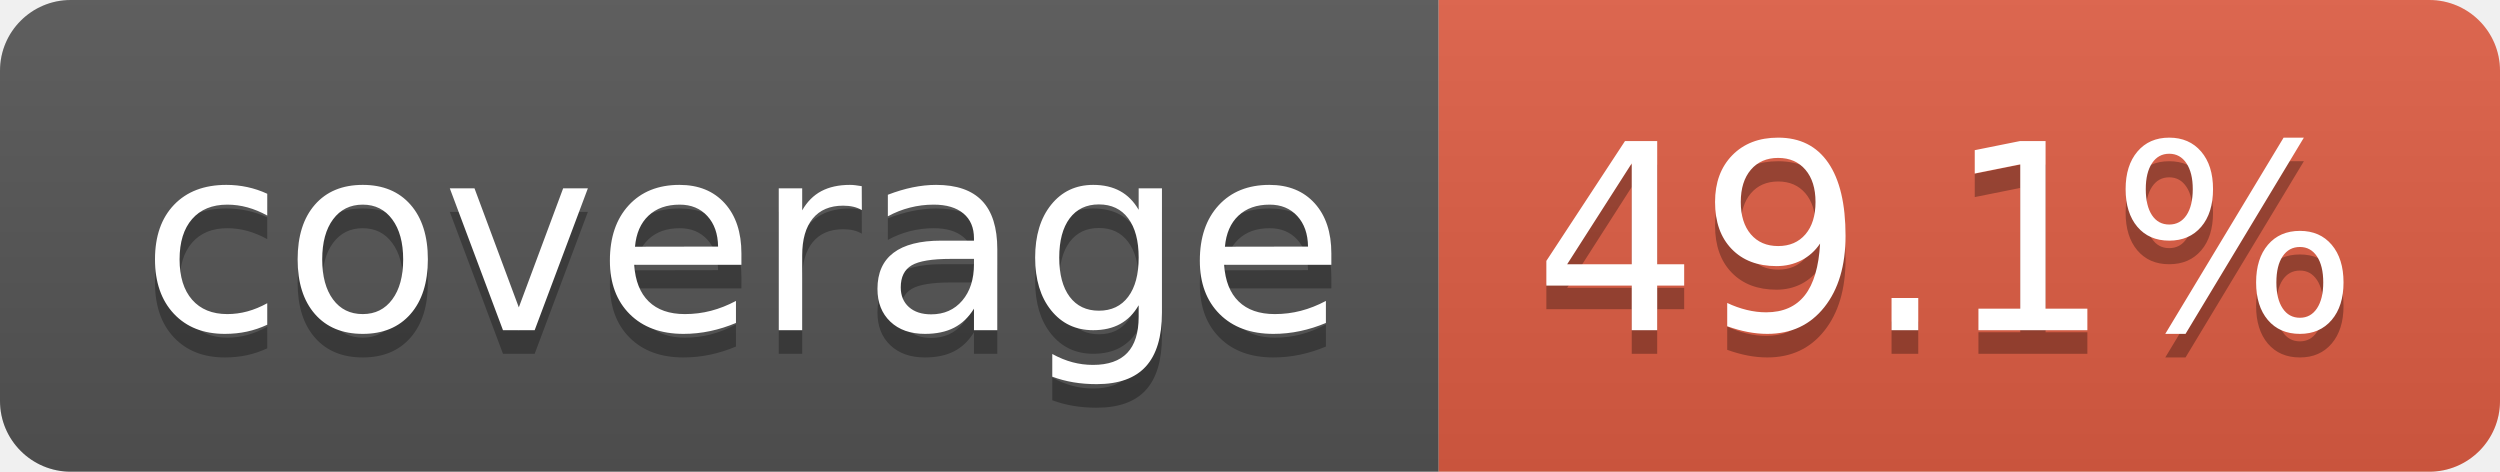
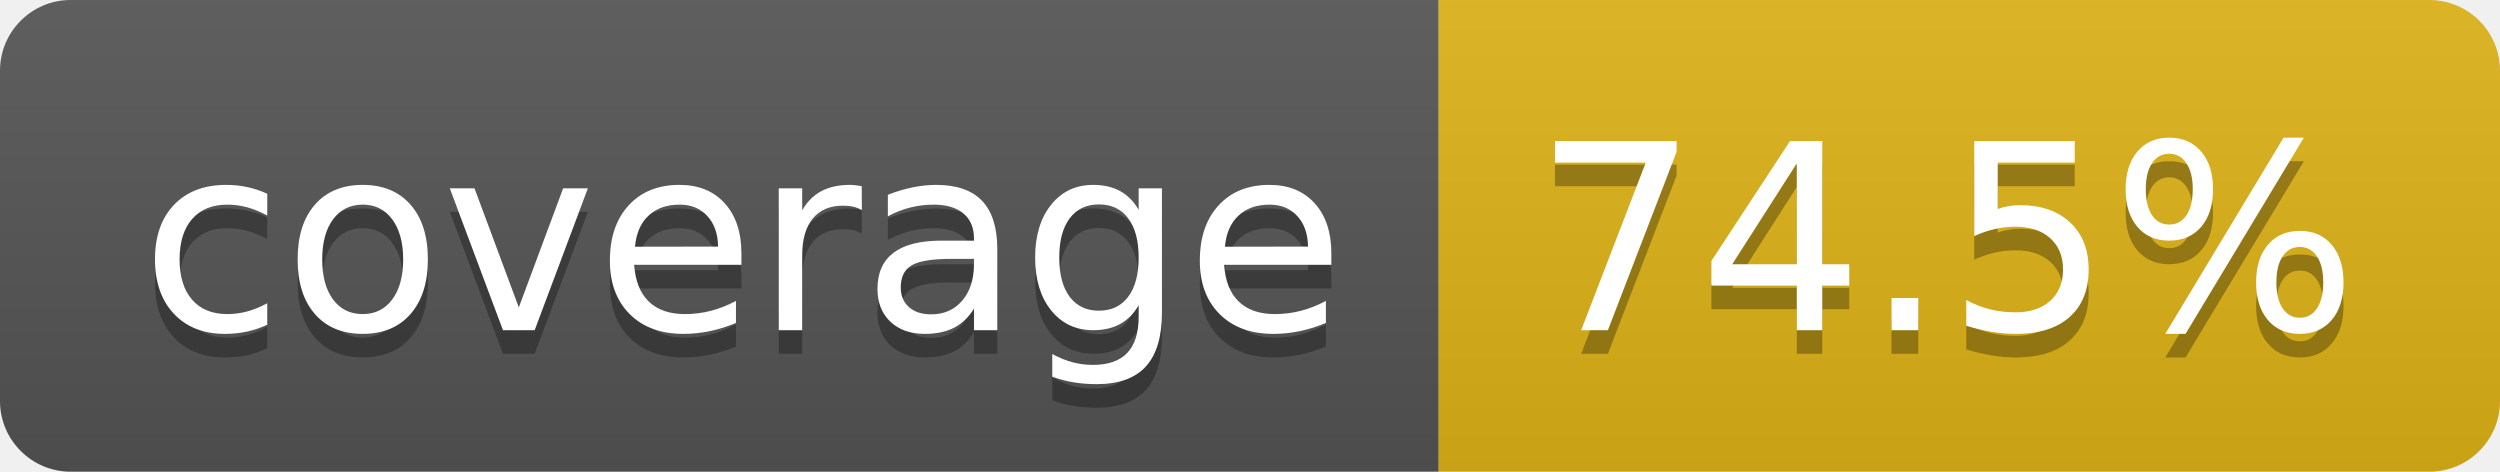
- <svg xmlns="http://www.w3.org/2000/svg" width="106" height="20" role="img" aria-label="coverage: 49.1%">
+ <svg xmlns="http://www.w3.org/2000/svg" width="106" height="20" role="img" aria-label="coverage: 74.5%">
  <linearGradient id="s" x2="0" y2="100%">
    <stop offset="0" stop-color="#bbb" stop-opacity=".1" />
    <stop offset="1" stop-opacity=".1" />
  </linearGradient>
  <clipPath id="r">
    <rect width="106" height="20" rx="3" fill="#fff" />
  </clipPath>
  <g clip-path="url(#r)">
    <rect width="61" height="20" fill="#555" />
-     <rect x="61" width="45" height="20" fill="#e05d44" />
+     <rect x="61" width="45" height="20" fill="#dfb317" />
    <rect width="106" height="20" fill="url(#s)" />
  </g>
  <g fill="#fff" text-anchor="middle" font-family="Verdana,Geneva,DejaVu Sans,sans-serif" text-rendering="geometricPrecision" font-size="110">
    <text aria-hidden="true" x="315" y="150" fill="#010101" fill-opacity=".3" transform="scale(.1)" textLength="510">coverage</text>
    <text x="315" y="140" transform="scale(.1)" fill="#fff" textLength="510">coverage</text>
-     <text aria-hidden="true" x="825" y="150" fill="#010101" fill-opacity=".3" transform="scale(.1)" textLength="350">49.1%</text>
-     <text x="825" y="140" transform="scale(.1)" fill="#fff" textLength="350">49.1%</text>
+     <text aria-hidden="true" x="825" y="150" fill="#010101" fill-opacity=".3" transform="scale(.1)" textLength="350">74.5%</text>
+     <text x="825" y="140" transform="scale(.1)" fill="#fff" textLength="350">74.5%</text>
  </g>
</svg>
